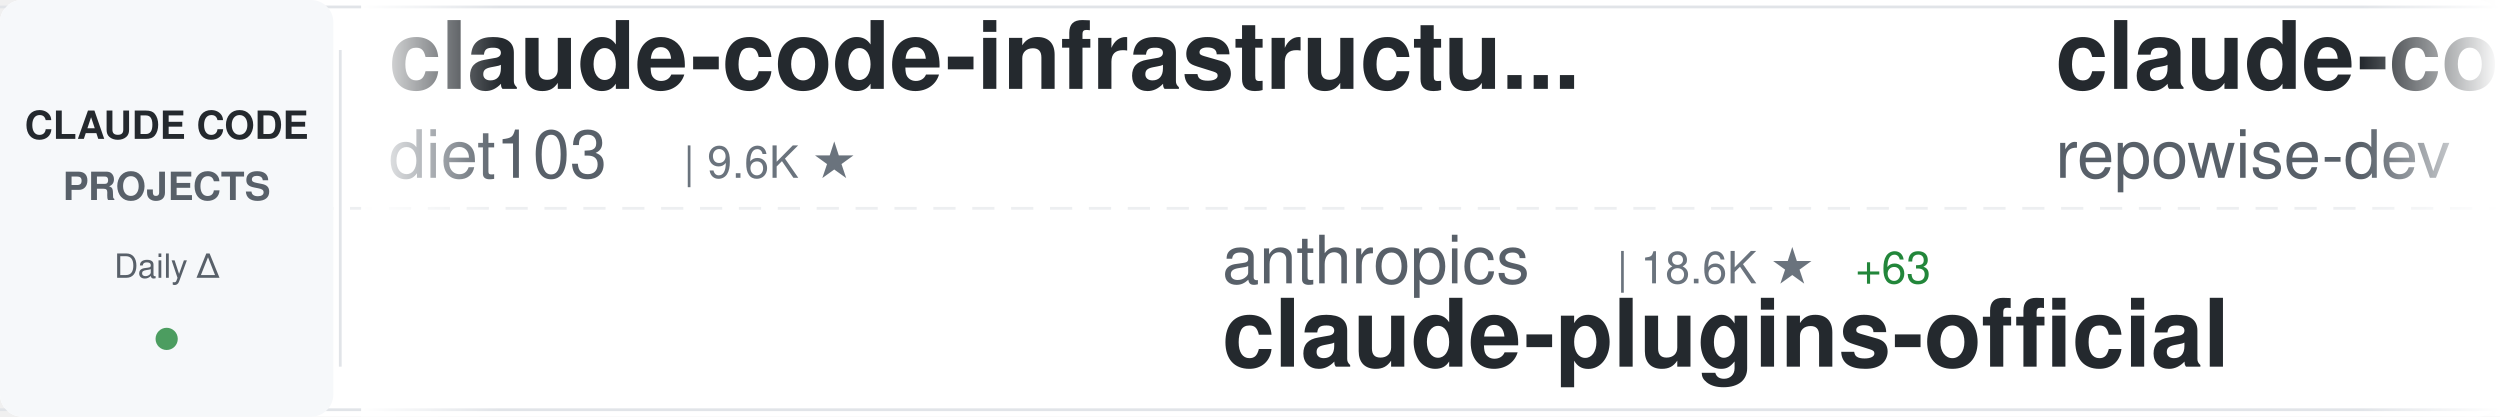
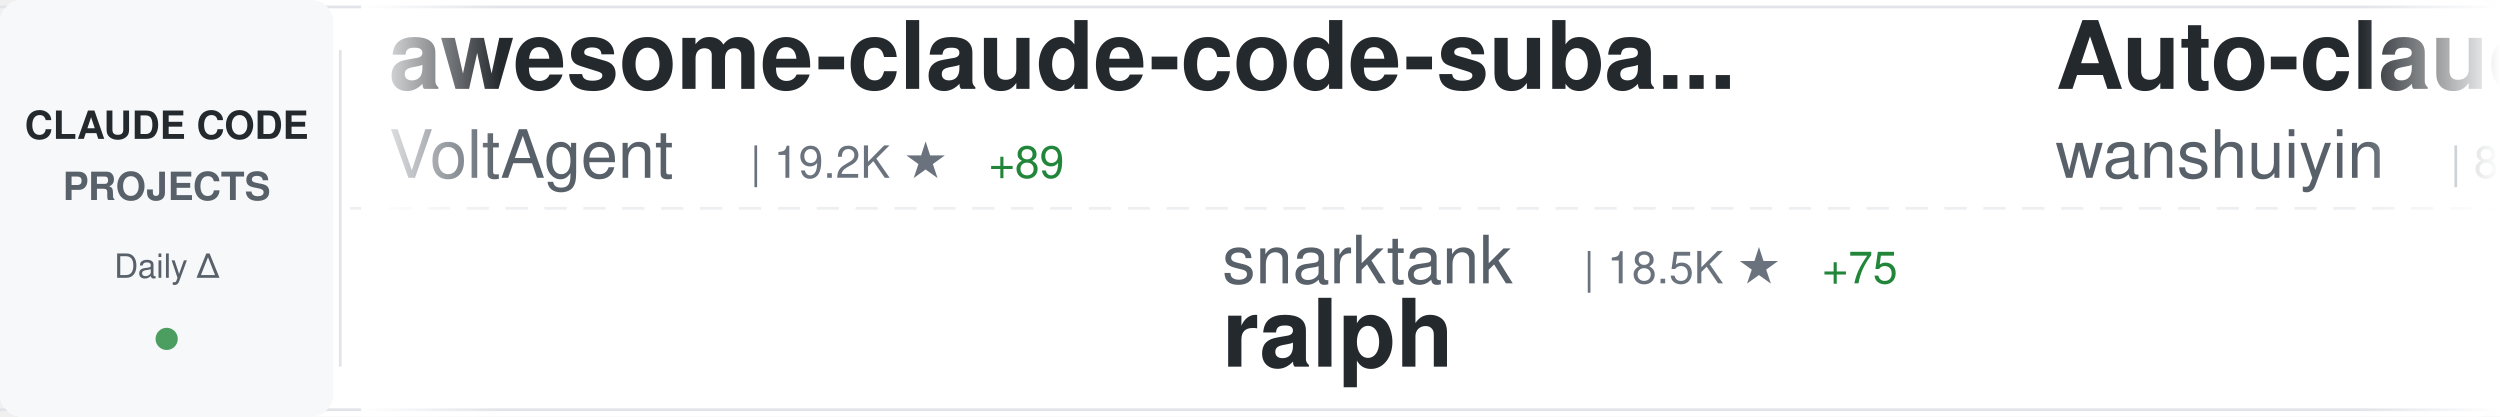
<svg xmlns="http://www.w3.org/2000/svg" width="900" height="150">
  <defs>
    <linearGradient id="awesomeLeftFade" x1="0%" y1="0%" x2="100%" y2="0%">
      <stop offset="0%" style="stop-color:#ffffff;stop-opacity:1" />
      <stop offset="100%" style="stop-color:#ffffff;stop-opacity:0" />
    </linearGradient>
    <linearGradient id="awesomeRightFade" x1="0%" y1="0%" x2="100%" y2="0%">
      <stop offset="0%" style="stop-color:#ffffff;stop-opacity:0" />
      <stop offset="100%" style="stop-color:#ffffff;stop-opacity:1" />
    </linearGradient>
  </defs>
  <rect width="900" height="150" fill="#ffffff" rx="8" />
  <rect x="0" y="2" width="900" height="1" fill="#e1e4e8" />
  <rect x="0" y="147" width="900" height="1" fill="#e1e4e8" />
  <line x1="0" y1="75" x2="900" y2="75" stroke="#e1e4e8" stroke-width="1" stroke-dasharray="8 6" opacity="0.6" />
  <rect x="0" y="0" width="120" height="150" fill="#f6f8fa" rx="8" />
  <text x="60" y="50" font-family="-apple-system, BlinkMacSystemFont, 'Segoe UI', Helvetica, Arial, sans-serif" font-size="14" font-weight="600" fill="#24292e" text-anchor="middle">CLAUDE CODE</text>
  <text x="60" y="72" font-family="-apple-system, BlinkMacSystemFont, 'Segoe UI', Helvetica, Arial, sans-serif" font-size="14" font-weight="600" fill="#586069" text-anchor="middle">PROJECTS</text>
  <text x="60" y="100" font-family="-apple-system, BlinkMacSystemFont, 'Segoe UI', Helvetica, Arial, sans-serif" font-size="12" font-weight="500" fill="#586069" text-anchor="middle">Daily Δ</text>
  <circle cx="60" cy="122" r="4" fill="#22863a" opacity="0.8" />
  <rect x="122" y="18" width="1" height="114" fill="#e1e4e8" />
  <clipPath id="awesomeTickerClip">
    <rect x="130" y="0" width="770" height="150" />
  </clipPath>
  <g clip-path="url(#awesomeTickerClip)">
    <g id="awesomeTickerItems">
      <animateTransform attributeName="transform" attributeType="XML" type="translate" from="0 0" to="-3000 0" dur="54s" repeatCount="indefinite" />
      <g transform="translate(0, 0)">
-         <text x="140" y="32" font-family="-apple-system, BlinkMacSystemFont, 'Segoe UI', Helvetica, Arial, sans-serif" font-size="34" font-weight="600" fill="#24292e">claude-code-infrastructu...</text>
-         <text x="140" y="64" font-family="-apple-system, BlinkMacSystemFont, 'Segoe UI', Helvetica, Arial, sans-serif" font-size="24" font-weight="400" fill="#586069">diet103</text>
-         <text x="246" y="64" font-family="-apple-system, BlinkMacSystemFont, 'Segoe UI', Helvetica, Arial, sans-serif" font-size="16" font-weight="500" fill="#6a737d">| 9.6K ★</text>
+         <text x="140" y="32" font-family="-apple-system, BlinkMacSystemFont, 'Segoe UI', Helvetica, Arial, sans-serif" font-size="34" font-weight="600" fill="#24292e">awesome-claude-code-suba...</text>
+         <text x="140" y="64" font-family="-apple-system, BlinkMacSystemFont, 'Segoe UI', Helvetica, Arial, sans-serif" font-size="24" font-weight="400" fill="#586069">VoltAgent</text>
+         <text x="270" y="64" font-family="-apple-system, BlinkMacSystemFont, 'Segoe UI', Helvetica, Arial, sans-serif" font-size="16" font-weight="500" fill="#6a737d">| 19.2K ★</text>
+         <text x="356" y="64" font-family="-apple-system, BlinkMacSystemFont, 'Segoe UI', Helvetica, Arial, sans-serif" font-size="16" font-weight="500" fill="#22863a"> +89</text>
      </g>
      <g transform="translate(300, 0)">
-         <text x="140" y="102" font-family="-apple-system, BlinkMacSystemFont, 'Segoe UI', Helvetica, Arial, sans-serif" font-size="24" font-weight="400" fill="#586069">anthropics</text>
-         <text x="282" y="102" font-family="-apple-system, BlinkMacSystemFont, 'Segoe UI', Helvetica, Arial, sans-serif" font-size="16" font-weight="500" fill="#6a737d">| 18.6K ★</text>
-         <text x="368" y="102" font-family="-apple-system, BlinkMacSystemFont, 'Segoe UI', Helvetica, Arial, sans-serif" font-size="16" font-weight="500" fill="#22863a"> +63</text>
-         <text x="140" y="132" font-family="-apple-system, BlinkMacSystemFont, 'Segoe UI', Helvetica, Arial, sans-serif" font-size="34" font-weight="600" fill="#24292e">claude-plugins-official</text>
+         <text x="140" y="102" font-family="-apple-system, BlinkMacSystemFont, 'Segoe UI', Helvetica, Arial, sans-serif" font-size="24" font-weight="400" fill="#586069">snarktank</text>
+         <text x="270" y="102" font-family="-apple-system, BlinkMacSystemFont, 'Segoe UI', Helvetica, Arial, sans-serif" font-size="16" font-weight="500" fill="#6a737d">| 18.5K ★</text>
+         <text x="356" y="102" font-family="-apple-system, BlinkMacSystemFont, 'Segoe UI', Helvetica, Arial, sans-serif" font-size="16" font-weight="500" fill="#22863a"> +75</text>
+         <text x="140" y="132" font-family="-apple-system, BlinkMacSystemFont, 'Segoe UI', Helvetica, Arial, sans-serif" font-size="34" font-weight="600" fill="#24292e">ralph</text>
      </g>
      <g transform="translate(600, 0)">
-         <text x="140" y="32" font-family="-apple-system, BlinkMacSystemFont, 'Segoe UI', Helvetica, Arial, sans-serif" font-size="34" font-weight="600" fill="#24292e">claude-code-prompts</text>
-         <text x="140" y="64" font-family="-apple-system, BlinkMacSystemFont, 'Segoe UI', Helvetica, Arial, sans-serif" font-size="24" font-weight="400" fill="#586069">repowise-dev</text>
-         <text x="306" y="64" font-family="-apple-system, BlinkMacSystemFont, 'Segoe UI', Helvetica, Arial, sans-serif" font-size="16" font-weight="500" fill="#6a737d">| 992 ★</text>
-         <text x="374" y="64" font-family="-apple-system, BlinkMacSystemFont, 'Segoe UI', Helvetica, Arial, sans-serif" font-size="16" font-weight="500" fill="#22863a"> +2</text>
+         <text x="140" y="32" font-family="-apple-system, BlinkMacSystemFont, 'Segoe UI', Helvetica, Arial, sans-serif" font-size="34" font-weight="600" fill="#24292e">Auto-claude-code-researc...</text>
+         <text x="140" y="64" font-family="-apple-system, BlinkMacSystemFont, 'Segoe UI', Helvetica, Arial, sans-serif" font-size="24" font-weight="400" fill="#586069">wanshuiyin</text>
+         <text x="282" y="64" font-family="-apple-system, BlinkMacSystemFont, 'Segoe UI', Helvetica, Arial, sans-serif" font-size="16" font-weight="500" fill="#6a737d">| 8.1K ★</text>
+         <text x="359" y="64" font-family="-apple-system, BlinkMacSystemFont, 'Segoe UI', Helvetica, Arial, sans-serif" font-size="16" font-weight="500" fill="#22863a"> +52</text>
      </g>
      <g transform="translate(900, 0)">
+         <text x="140" y="102" font-family="-apple-system, BlinkMacSystemFont, 'Segoe UI', Helvetica, Arial, sans-serif" font-size="24" font-weight="400" fill="#586069">tanbiralam</text>
+         <text x="282" y="102" font-family="-apple-system, BlinkMacSystemFont, 'Segoe UI', Helvetica, Arial, sans-serif" font-size="16" font-weight="500" fill="#6a737d">| 1.6K ★</text>
+         <text x="359" y="102" font-family="-apple-system, BlinkMacSystemFont, 'Segoe UI', Helvetica, Arial, sans-serif" font-size="16" font-weight="500" fill="#22863a"> +3</text>
+         <text x="140" y="132" font-family="-apple-system, BlinkMacSystemFont, 'Segoe UI', Helvetica, Arial, sans-serif" font-size="34" font-weight="600" fill="#24292e">claude-code</text>
+       </g>
+       <g transform="translate(1200, 0)">
+         <text x="140" y="32" font-family="-apple-system, BlinkMacSystemFont, 'Segoe UI', Helvetica, Arial, sans-serif" font-size="34" font-weight="600" fill="#24292e">Claude-Code-x-OpenClaw-G...</text>
+         <text x="140" y="64" font-family="-apple-system, BlinkMacSystemFont, 'Segoe UI', Helvetica, Arial, sans-serif" font-size="24" font-weight="400" fill="#586069">KimYx0207</text>
+         <text x="270" y="64" font-family="-apple-system, BlinkMacSystemFont, 'Segoe UI', Helvetica, Arial, sans-serif" font-size="16" font-weight="500" fill="#6a737d">| 3.7K ★</text>
+         <text x="347" y="64" font-family="-apple-system, BlinkMacSystemFont, 'Segoe UI', Helvetica, Arial, sans-serif" font-size="16" font-weight="500" fill="#22863a"> +16</text>
+       </g>
+       <g transform="translate(1500, 0)">
+         <text x="140" y="102" font-family="-apple-system, BlinkMacSystemFont, 'Segoe UI', Helvetica, Arial, sans-serif" font-size="24" font-weight="400" fill="#586069">ChrisWiles</text>
+         <text x="282" y="102" font-family="-apple-system, BlinkMacSystemFont, 'Segoe UI', Helvetica, Arial, sans-serif" font-size="16" font-weight="500" fill="#6a737d">| 5.9K ★</text>
+         <text x="359" y="102" font-family="-apple-system, BlinkMacSystemFont, 'Segoe UI', Helvetica, Arial, sans-serif" font-size="16" font-weight="500" fill="#22863a"> +2</text>
+         <text x="140" y="132" font-family="-apple-system, BlinkMacSystemFont, 'Segoe UI', Helvetica, Arial, sans-serif" font-size="34" font-weight="600" fill="#24292e">claude-code-showcase</text>
+       </g>
+       <g transform="translate(1800, 0)">
+         <text x="140" y="32" font-family="-apple-system, BlinkMacSystemFont, 'Segoe UI', Helvetica, Arial, sans-serif" font-size="34" font-weight="600" fill="#24292e">claude-code-settings</text>
+         <text x="140" y="64" font-family="-apple-system, BlinkMacSystemFont, 'Segoe UI', Helvetica, Arial, sans-serif" font-size="24" font-weight="400" fill="#586069">feiskyer</text>
+         <text x="258" y="64" font-family="-apple-system, BlinkMacSystemFont, 'Segoe UI', Helvetica, Arial, sans-serif" font-size="16" font-weight="500" fill="#6a737d">| 1.5K ★</text>
+         <text x="335" y="64" font-family="-apple-system, BlinkMacSystemFont, 'Segoe UI', Helvetica, Arial, sans-serif" font-size="16" font-weight="500" fill="#22863a"> +2</text>
+       </g>
+       <g transform="translate(2100, 0)">
+         <text x="140" y="102" font-family="-apple-system, BlinkMacSystemFont, 'Segoe UI', Helvetica, Arial, sans-serif" font-size="24" font-weight="400" fill="#586069">carlvellotti</text>
+         <text x="306" y="102" font-family="-apple-system, BlinkMacSystemFont, 'Segoe UI', Helvetica, Arial, sans-serif" font-size="16" font-weight="500" fill="#6a737d">| 2.0K ★</text>
+         <text x="383" y="102" font-family="-apple-system, BlinkMacSystemFont, 'Segoe UI', Helvetica, Arial, sans-serif" font-size="16" font-weight="500" fill="#22863a"> +2</text>
+         <text x="140" y="132" font-family="-apple-system, BlinkMacSystemFont, 'Segoe UI', Helvetica, Arial, sans-serif" font-size="34" font-weight="600" fill="#24292e">claude-code-pm-course</text>
+       </g>
+       <g transform="translate(2400, 0)">
+         <text x="140" y="32" font-family="-apple-system, BlinkMacSystemFont, 'Segoe UI', Helvetica, Arial, sans-serif" font-size="34" font-weight="600" fill="#24292e">claude-code-proxy</text>
+         <text x="140" y="64" font-family="-apple-system, BlinkMacSystemFont, 'Segoe UI', Helvetica, Arial, sans-serif" font-size="24" font-weight="400" fill="#586069">1rgs</text>
+         <text x="210" y="64" font-family="-apple-system, BlinkMacSystemFont, 'Segoe UI', Helvetica, Arial, sans-serif" font-size="16" font-weight="500" fill="#6a737d">| 3.5K ★</text>
+         <text x="287" y="64" font-family="-apple-system, BlinkMacSystemFont, 'Segoe UI', Helvetica, Arial, sans-serif" font-size="16" font-weight="500" fill="#22863a"> +4</text>
+       </g>
+       <g transform="translate(2700, 0)">
+         <text x="140" y="102" font-family="-apple-system, BlinkMacSystemFont, 'Segoe UI', Helvetica, Arial, sans-serif" font-size="24" font-weight="400" fill="#586069">OneRedOak</text>
+         <text x="270" y="102" font-family="-apple-system, BlinkMacSystemFont, 'Segoe UI', Helvetica, Arial, sans-serif" font-size="16" font-weight="500" fill="#6a737d">| 3.8K ★</text>
+         <text x="140" y="132" font-family="-apple-system, BlinkMacSystemFont, 'Segoe UI', Helvetica, Arial, sans-serif" font-size="34" font-weight="600" fill="#24292e">claude-code-workflows</text>
+       </g>
+       <g transform="translate(3000, 0)">
+         <text x="140" y="32" font-family="-apple-system, BlinkMacSystemFont, 'Segoe UI', Helvetica, Arial, sans-serif" font-size="34" font-weight="600" fill="#24292e">awesome-claude-code-suba...</text>
+         <text x="140" y="64" font-family="-apple-system, BlinkMacSystemFont, 'Segoe UI', Helvetica, Arial, sans-serif" font-size="24" font-weight="400" fill="#586069">VoltAgent</text>
+         <text x="270" y="64" font-family="-apple-system, BlinkMacSystemFont, 'Segoe UI', Helvetica, Arial, sans-serif" font-size="16" font-weight="500" fill="#6a737d">| 19.2K ★</text>
+         <text x="356" y="64" font-family="-apple-system, BlinkMacSystemFont, 'Segoe UI', Helvetica, Arial, sans-serif" font-size="16" font-weight="500" fill="#22863a"> +89</text>
+       </g>
+       <g transform="translate(3300, 0)">
        <text x="140" y="102" font-family="-apple-system, BlinkMacSystemFont, 'Segoe UI', Helvetica, Arial, sans-serif" font-size="24" font-weight="400" fill="#586069">snarktank</text>
        <text x="270" y="102" font-family="-apple-system, BlinkMacSystemFont, 'Segoe UI', Helvetica, Arial, sans-serif" font-size="16" font-weight="500" fill="#6a737d">| 18.5K ★</text>
-         <text x="356" y="102" font-family="-apple-system, BlinkMacSystemFont, 'Segoe UI', Helvetica, Arial, sans-serif" font-size="16" font-weight="500" fill="#22863a"> +68</text>
+         <text x="356" y="102" font-family="-apple-system, BlinkMacSystemFont, 'Segoe UI', Helvetica, Arial, sans-serif" font-size="16" font-weight="500" fill="#22863a"> +75</text>
        <text x="140" y="132" font-family="-apple-system, BlinkMacSystemFont, 'Segoe UI', Helvetica, Arial, sans-serif" font-size="34" font-weight="600" fill="#24292e">ralph</text>
      </g>
-       <g transform="translate(1200, 0)">
-         <text x="140" y="32" font-family="-apple-system, BlinkMacSystemFont, 'Segoe UI', Helvetica, Arial, sans-serif" font-size="34" font-weight="600" fill="#24292e">claude-code</text>
-         <text x="140" y="64" font-family="-apple-system, BlinkMacSystemFont, 'Segoe UI', Helvetica, Arial, sans-serif" font-size="24" font-weight="400" fill="#586069">RishabhK103</text>
-         <text x="294" y="64" font-family="-apple-system, BlinkMacSystemFont, 'Segoe UI', Helvetica, Arial, sans-serif" font-size="16" font-weight="500" fill="#6a737d">| 73 ★</text>
-       </g>
-       <g transform="translate(1500, 0)">
-         <text x="140" y="102" font-family="-apple-system, BlinkMacSystemFont, 'Segoe UI', Helvetica, Arial, sans-serif" font-size="24" font-weight="400" fill="#586069">luyao618</text>
-         <text x="258" y="102" font-family="-apple-system, BlinkMacSystemFont, 'Segoe UI', Helvetica, Arial, sans-serif" font-size="16" font-weight="500" fill="#6a737d">| 1.3K ★</text>
-         <text x="335" y="102" font-family="-apple-system, BlinkMacSystemFont, 'Segoe UI', Helvetica, Arial, sans-serif" font-size="16" font-weight="500" fill="#22863a"> +2</text>
-         <text x="140" y="132" font-family="-apple-system, BlinkMacSystemFont, 'Segoe UI', Helvetica, Arial, sans-serif" font-size="34" font-weight="600" fill="#24292e">Claude-Code-Source-Study</text>
-       </g>
-       <g transform="translate(1800, 0)">
-         <text x="140" y="32" font-family="-apple-system, BlinkMacSystemFont, 'Segoe UI', Helvetica, Arial, sans-serif" font-size="34" font-weight="600" fill="#24292e">claude-code-action</text>
-         <text x="140" y="64" font-family="-apple-system, BlinkMacSystemFont, 'Segoe UI', Helvetica, Arial, sans-serif" font-size="24" font-weight="400" fill="#586069">anthropics</text>
-         <text x="282" y="64" font-family="-apple-system, BlinkMacSystemFont, 'Segoe UI', Helvetica, Arial, sans-serif" font-size="16" font-weight="500" fill="#6a737d">| 7.4K ★</text>
-         <text x="359" y="64" font-family="-apple-system, BlinkMacSystemFont, 'Segoe UI', Helvetica, Arial, sans-serif" font-size="16" font-weight="500" fill="#22863a"> +12</text>
-       </g>
-       <g transform="translate(2100, 0)">
-         <text x="140" y="102" font-family="-apple-system, BlinkMacSystemFont, 'Segoe UI', Helvetica, Arial, sans-serif" font-size="24" font-weight="400" fill="#586069">777genius</text>
-         <text x="270" y="102" font-family="-apple-system, BlinkMacSystemFont, 'Segoe UI', Helvetica, Arial, sans-serif" font-size="16" font-weight="500" fill="#6a737d">| 907 ★</text>
-         <text x="338" y="102" font-family="-apple-system, BlinkMacSystemFont, 'Segoe UI', Helvetica, Arial, sans-serif" font-size="16" font-weight="500" fill="#22863a"> +1</text>
-         <text x="140" y="132" font-family="-apple-system, BlinkMacSystemFont, 'Segoe UI', Helvetica, Arial, sans-serif" font-size="34" font-weight="600" fill="#24292e">claude-code-source-code</text>
-       </g>
-       <g transform="translate(2400, 0)">
-         <text x="140" y="32" font-family="-apple-system, BlinkMacSystemFont, 'Segoe UI', Helvetica, Arial, sans-serif" font-size="34" font-weight="600" fill="#24292e">claude-code-guide</text>
-         <text x="140" y="64" font-family="-apple-system, BlinkMacSystemFont, 'Segoe UI', Helvetica, Arial, sans-serif" font-size="24" font-weight="400" fill="#586069">zebbern</text>
-         <text x="246" y="64" font-family="-apple-system, BlinkMacSystemFont, 'Segoe UI', Helvetica, Arial, sans-serif" font-size="16" font-weight="500" fill="#6a737d">| 4.1K ★</text>
-         <text x="323" y="64" font-family="-apple-system, BlinkMacSystemFont, 'Segoe UI', Helvetica, Arial, sans-serif" font-size="16" font-weight="500" fill="#22863a"> +3</text>
-       </g>
-       <g transform="translate(2700, 0)">
-         <text x="140" y="102" font-family="-apple-system, BlinkMacSystemFont, 'Segoe UI', Helvetica, Arial, sans-serif" font-size="24" font-weight="400" fill="#586069">isboyjc</text>
-         <text x="246" y="102" font-family="-apple-system, BlinkMacSystemFont, 'Segoe UI', Helvetica, Arial, sans-serif" font-size="16" font-weight="500" fill="#6a737d">| 156 ★</text>
-         <text x="140" y="132" font-family="-apple-system, BlinkMacSystemFont, 'Segoe UI', Helvetica, Arial, sans-serif" font-size="34" font-weight="600" fill="#24292e">claude-code</text>
-       </g>
-       <g transform="translate(3000, 0)">
-         <text x="140" y="32" font-family="-apple-system, BlinkMacSystemFont, 'Segoe UI', Helvetica, Arial, sans-serif" font-size="34" font-weight="600" fill="#24292e">claude-code-infrastructu...</text>
-         <text x="140" y="64" font-family="-apple-system, BlinkMacSystemFont, 'Segoe UI', Helvetica, Arial, sans-serif" font-size="24" font-weight="400" fill="#586069">diet103</text>
-         <text x="246" y="64" font-family="-apple-system, BlinkMacSystemFont, 'Segoe UI', Helvetica, Arial, sans-serif" font-size="16" font-weight="500" fill="#6a737d">| 9.6K ★</text>
-       </g>
-       <g transform="translate(3300, 0)">
-         <text x="140" y="102" font-family="-apple-system, BlinkMacSystemFont, 'Segoe UI', Helvetica, Arial, sans-serif" font-size="24" font-weight="400" fill="#586069">anthropics</text>
-         <text x="282" y="102" font-family="-apple-system, BlinkMacSystemFont, 'Segoe UI', Helvetica, Arial, sans-serif" font-size="16" font-weight="500" fill="#6a737d">| 18.6K ★</text>
-         <text x="368" y="102" font-family="-apple-system, BlinkMacSystemFont, 'Segoe UI', Helvetica, Arial, sans-serif" font-size="16" font-weight="500" fill="#22863a"> +63</text>
-         <text x="140" y="132" font-family="-apple-system, BlinkMacSystemFont, 'Segoe UI', Helvetica, Arial, sans-serif" font-size="34" font-weight="600" fill="#24292e">claude-plugins-official</text>
-       </g>
      <g transform="translate(3600, 0)">
-         <text x="140" y="32" font-family="-apple-system, BlinkMacSystemFont, 'Segoe UI', Helvetica, Arial, sans-serif" font-size="34" font-weight="600" fill="#24292e">claude-code-prompts</text>
-         <text x="140" y="64" font-family="-apple-system, BlinkMacSystemFont, 'Segoe UI', Helvetica, Arial, sans-serif" font-size="24" font-weight="400" fill="#586069">repowise-dev</text>
-         <text x="306" y="64" font-family="-apple-system, BlinkMacSystemFont, 'Segoe UI', Helvetica, Arial, sans-serif" font-size="16" font-weight="500" fill="#6a737d">| 992 ★</text>
-         <text x="374" y="64" font-family="-apple-system, BlinkMacSystemFont, 'Segoe UI', Helvetica, Arial, sans-serif" font-size="16" font-weight="500" fill="#22863a"> +2</text>
+         <text x="140" y="32" font-family="-apple-system, BlinkMacSystemFont, 'Segoe UI', Helvetica, Arial, sans-serif" font-size="34" font-weight="600" fill="#24292e">Auto-claude-code-researc...</text>
+         <text x="140" y="64" font-family="-apple-system, BlinkMacSystemFont, 'Segoe UI', Helvetica, Arial, sans-serif" font-size="24" font-weight="400" fill="#586069">wanshuiyin</text>
+         <text x="282" y="64" font-family="-apple-system, BlinkMacSystemFont, 'Segoe UI', Helvetica, Arial, sans-serif" font-size="16" font-weight="500" fill="#6a737d">| 8.1K ★</text>
+         <text x="359" y="64" font-family="-apple-system, BlinkMacSystemFont, 'Segoe UI', Helvetica, Arial, sans-serif" font-size="16" font-weight="500" fill="#22863a"> +52</text>
      </g>
      <g transform="translate(3900, 0)">
-         <text x="140" y="102" font-family="-apple-system, BlinkMacSystemFont, 'Segoe UI', Helvetica, Arial, sans-serif" font-size="24" font-weight="400" fill="#586069">snarktank</text>
-         <text x="270" y="102" font-family="-apple-system, BlinkMacSystemFont, 'Segoe UI', Helvetica, Arial, sans-serif" font-size="16" font-weight="500" fill="#6a737d">| 18.5K ★</text>
-         <text x="356" y="102" font-family="-apple-system, BlinkMacSystemFont, 'Segoe UI', Helvetica, Arial, sans-serif" font-size="16" font-weight="500" fill="#22863a"> +68</text>
-         <text x="140" y="132" font-family="-apple-system, BlinkMacSystemFont, 'Segoe UI', Helvetica, Arial, sans-serif" font-size="34" font-weight="600" fill="#24292e">ralph</text>
+         <text x="140" y="102" font-family="-apple-system, BlinkMacSystemFont, 'Segoe UI', Helvetica, Arial, sans-serif" font-size="24" font-weight="400" fill="#586069">tanbiralam</text>
+         <text x="282" y="102" font-family="-apple-system, BlinkMacSystemFont, 'Segoe UI', Helvetica, Arial, sans-serif" font-size="16" font-weight="500" fill="#6a737d">| 1.6K ★</text>
+         <text x="359" y="102" font-family="-apple-system, BlinkMacSystemFont, 'Segoe UI', Helvetica, Arial, sans-serif" font-size="16" font-weight="500" fill="#22863a"> +3</text>
+         <text x="140" y="132" font-family="-apple-system, BlinkMacSystemFont, 'Segoe UI', Helvetica, Arial, sans-serif" font-size="34" font-weight="600" fill="#24292e">claude-code</text>
      </g>
    </g>
  </g>
  <rect x="130" y="0" width="50" height="150" fill="url(#awesomeLeftFade)" />
  <rect x="850" y="0" width="50" height="150" fill="url(#awesomeRightFade)" />
</svg>
